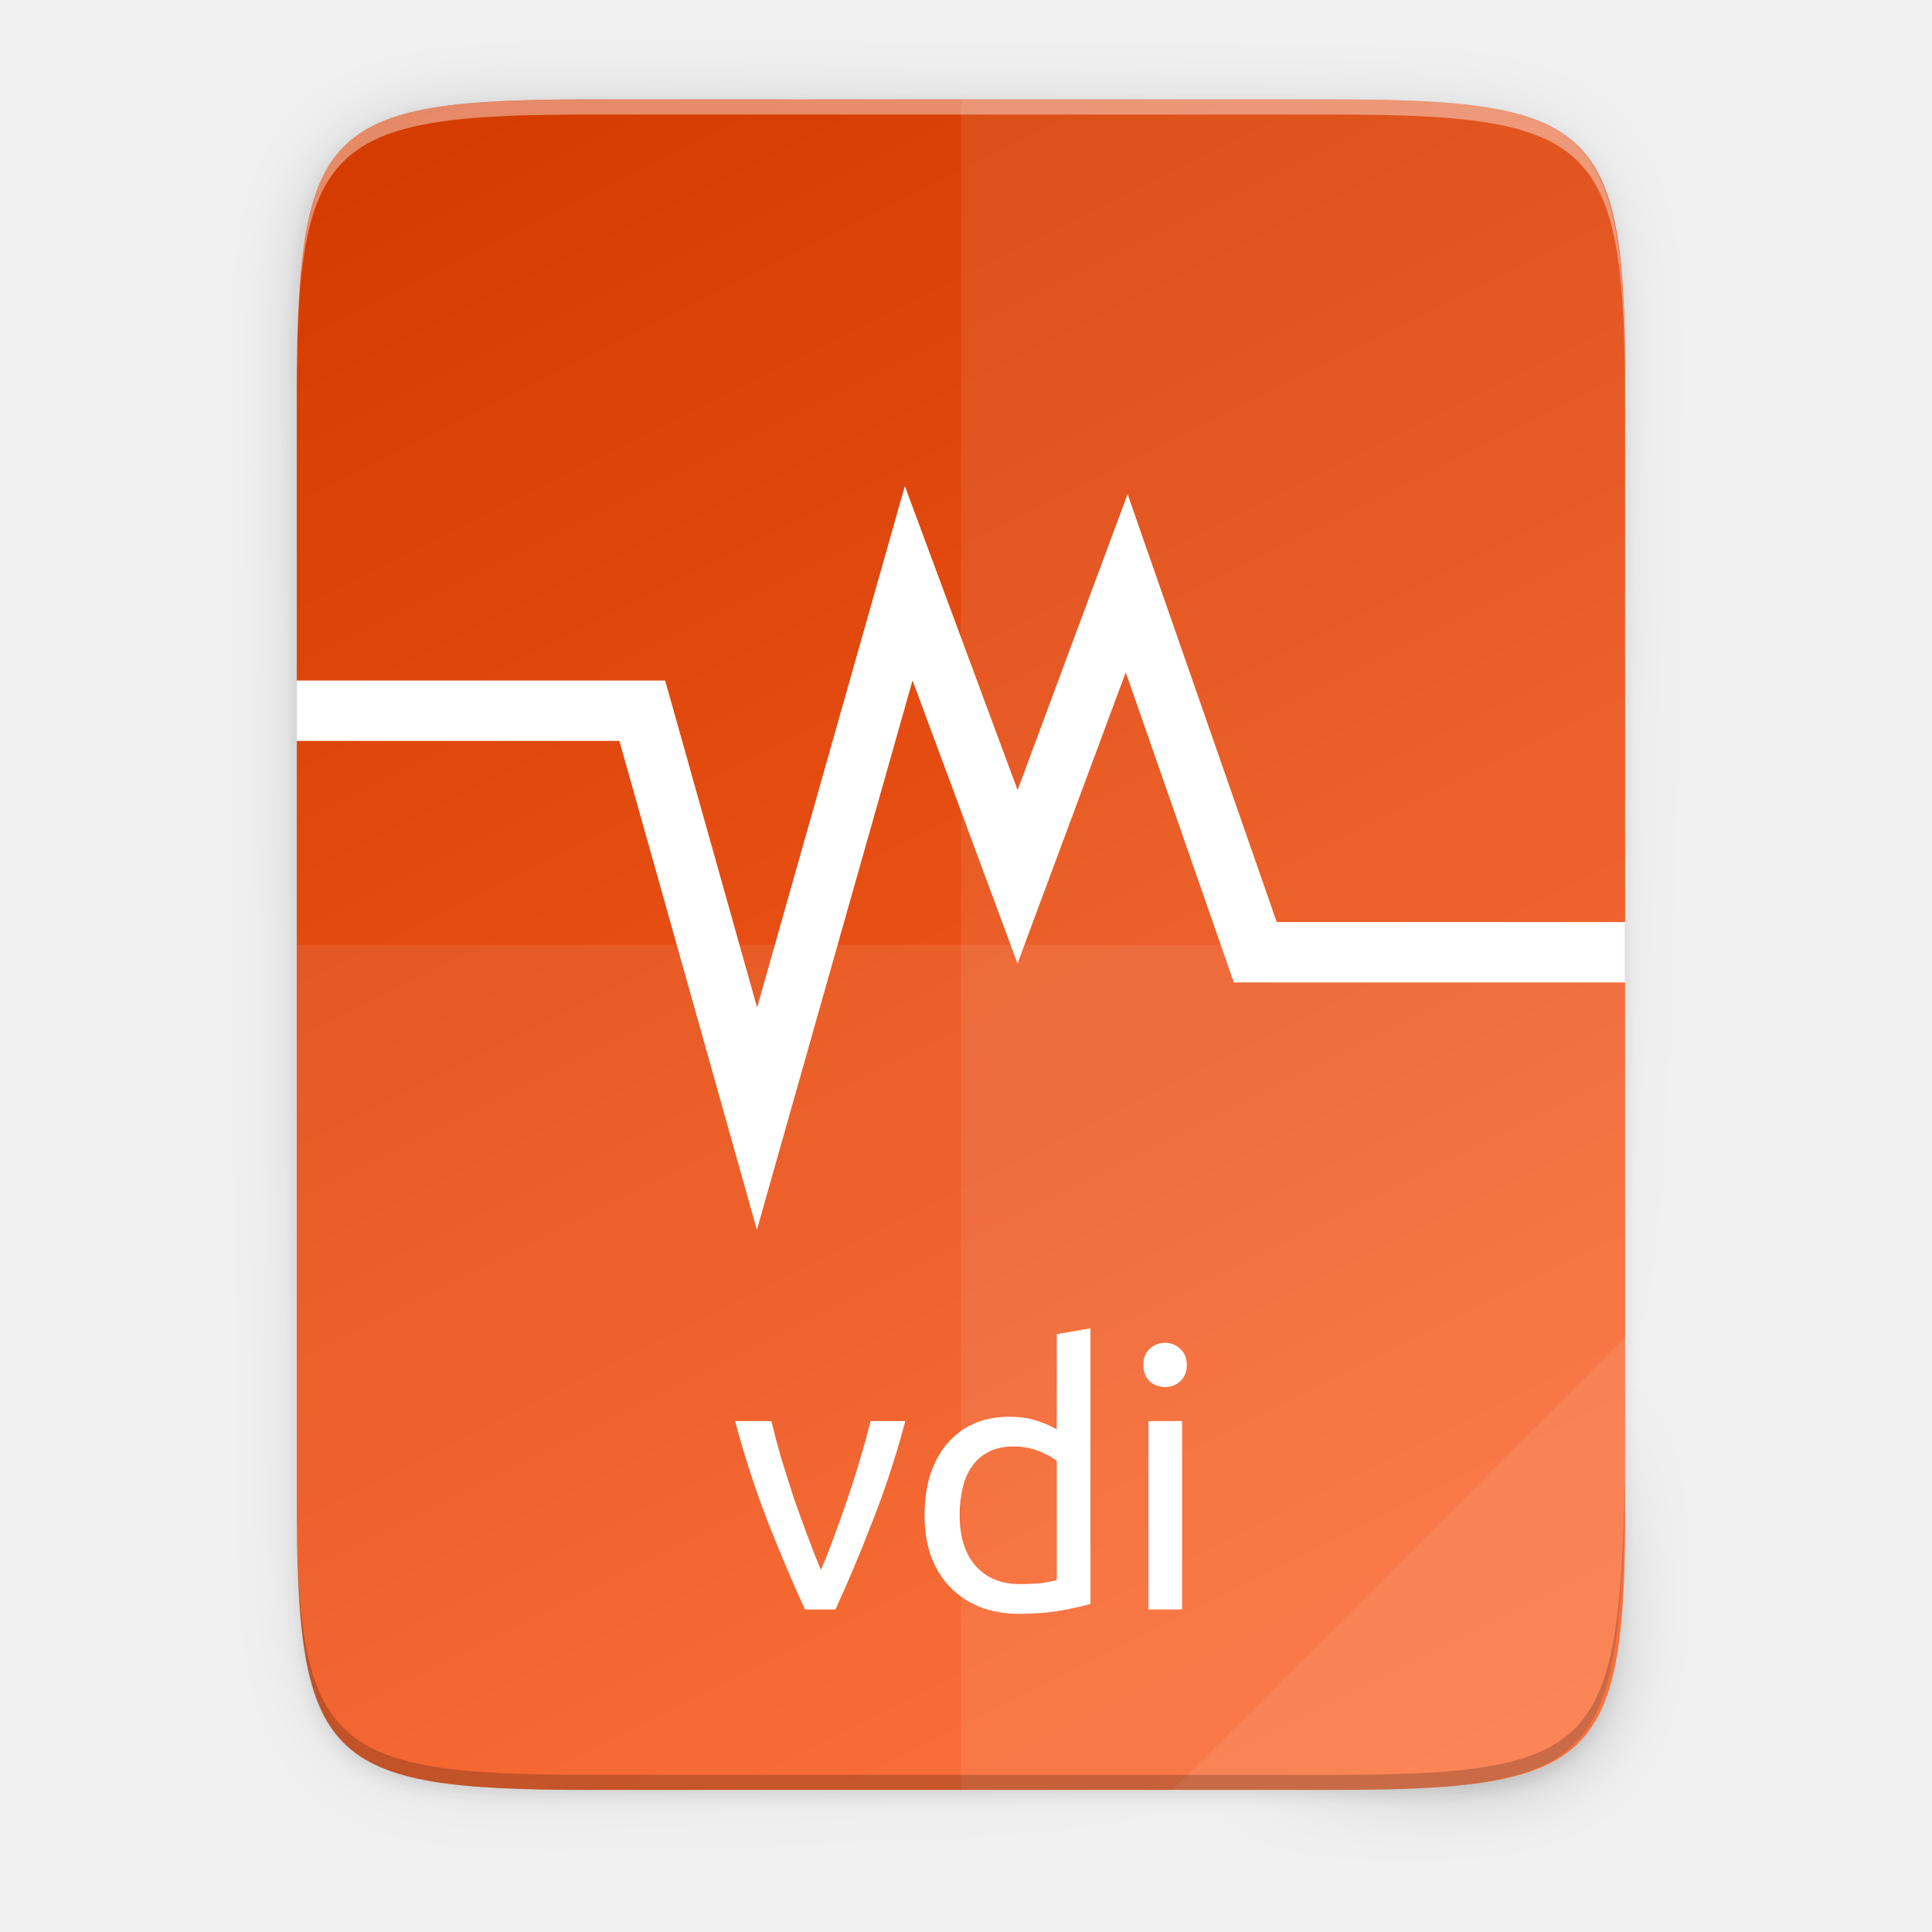
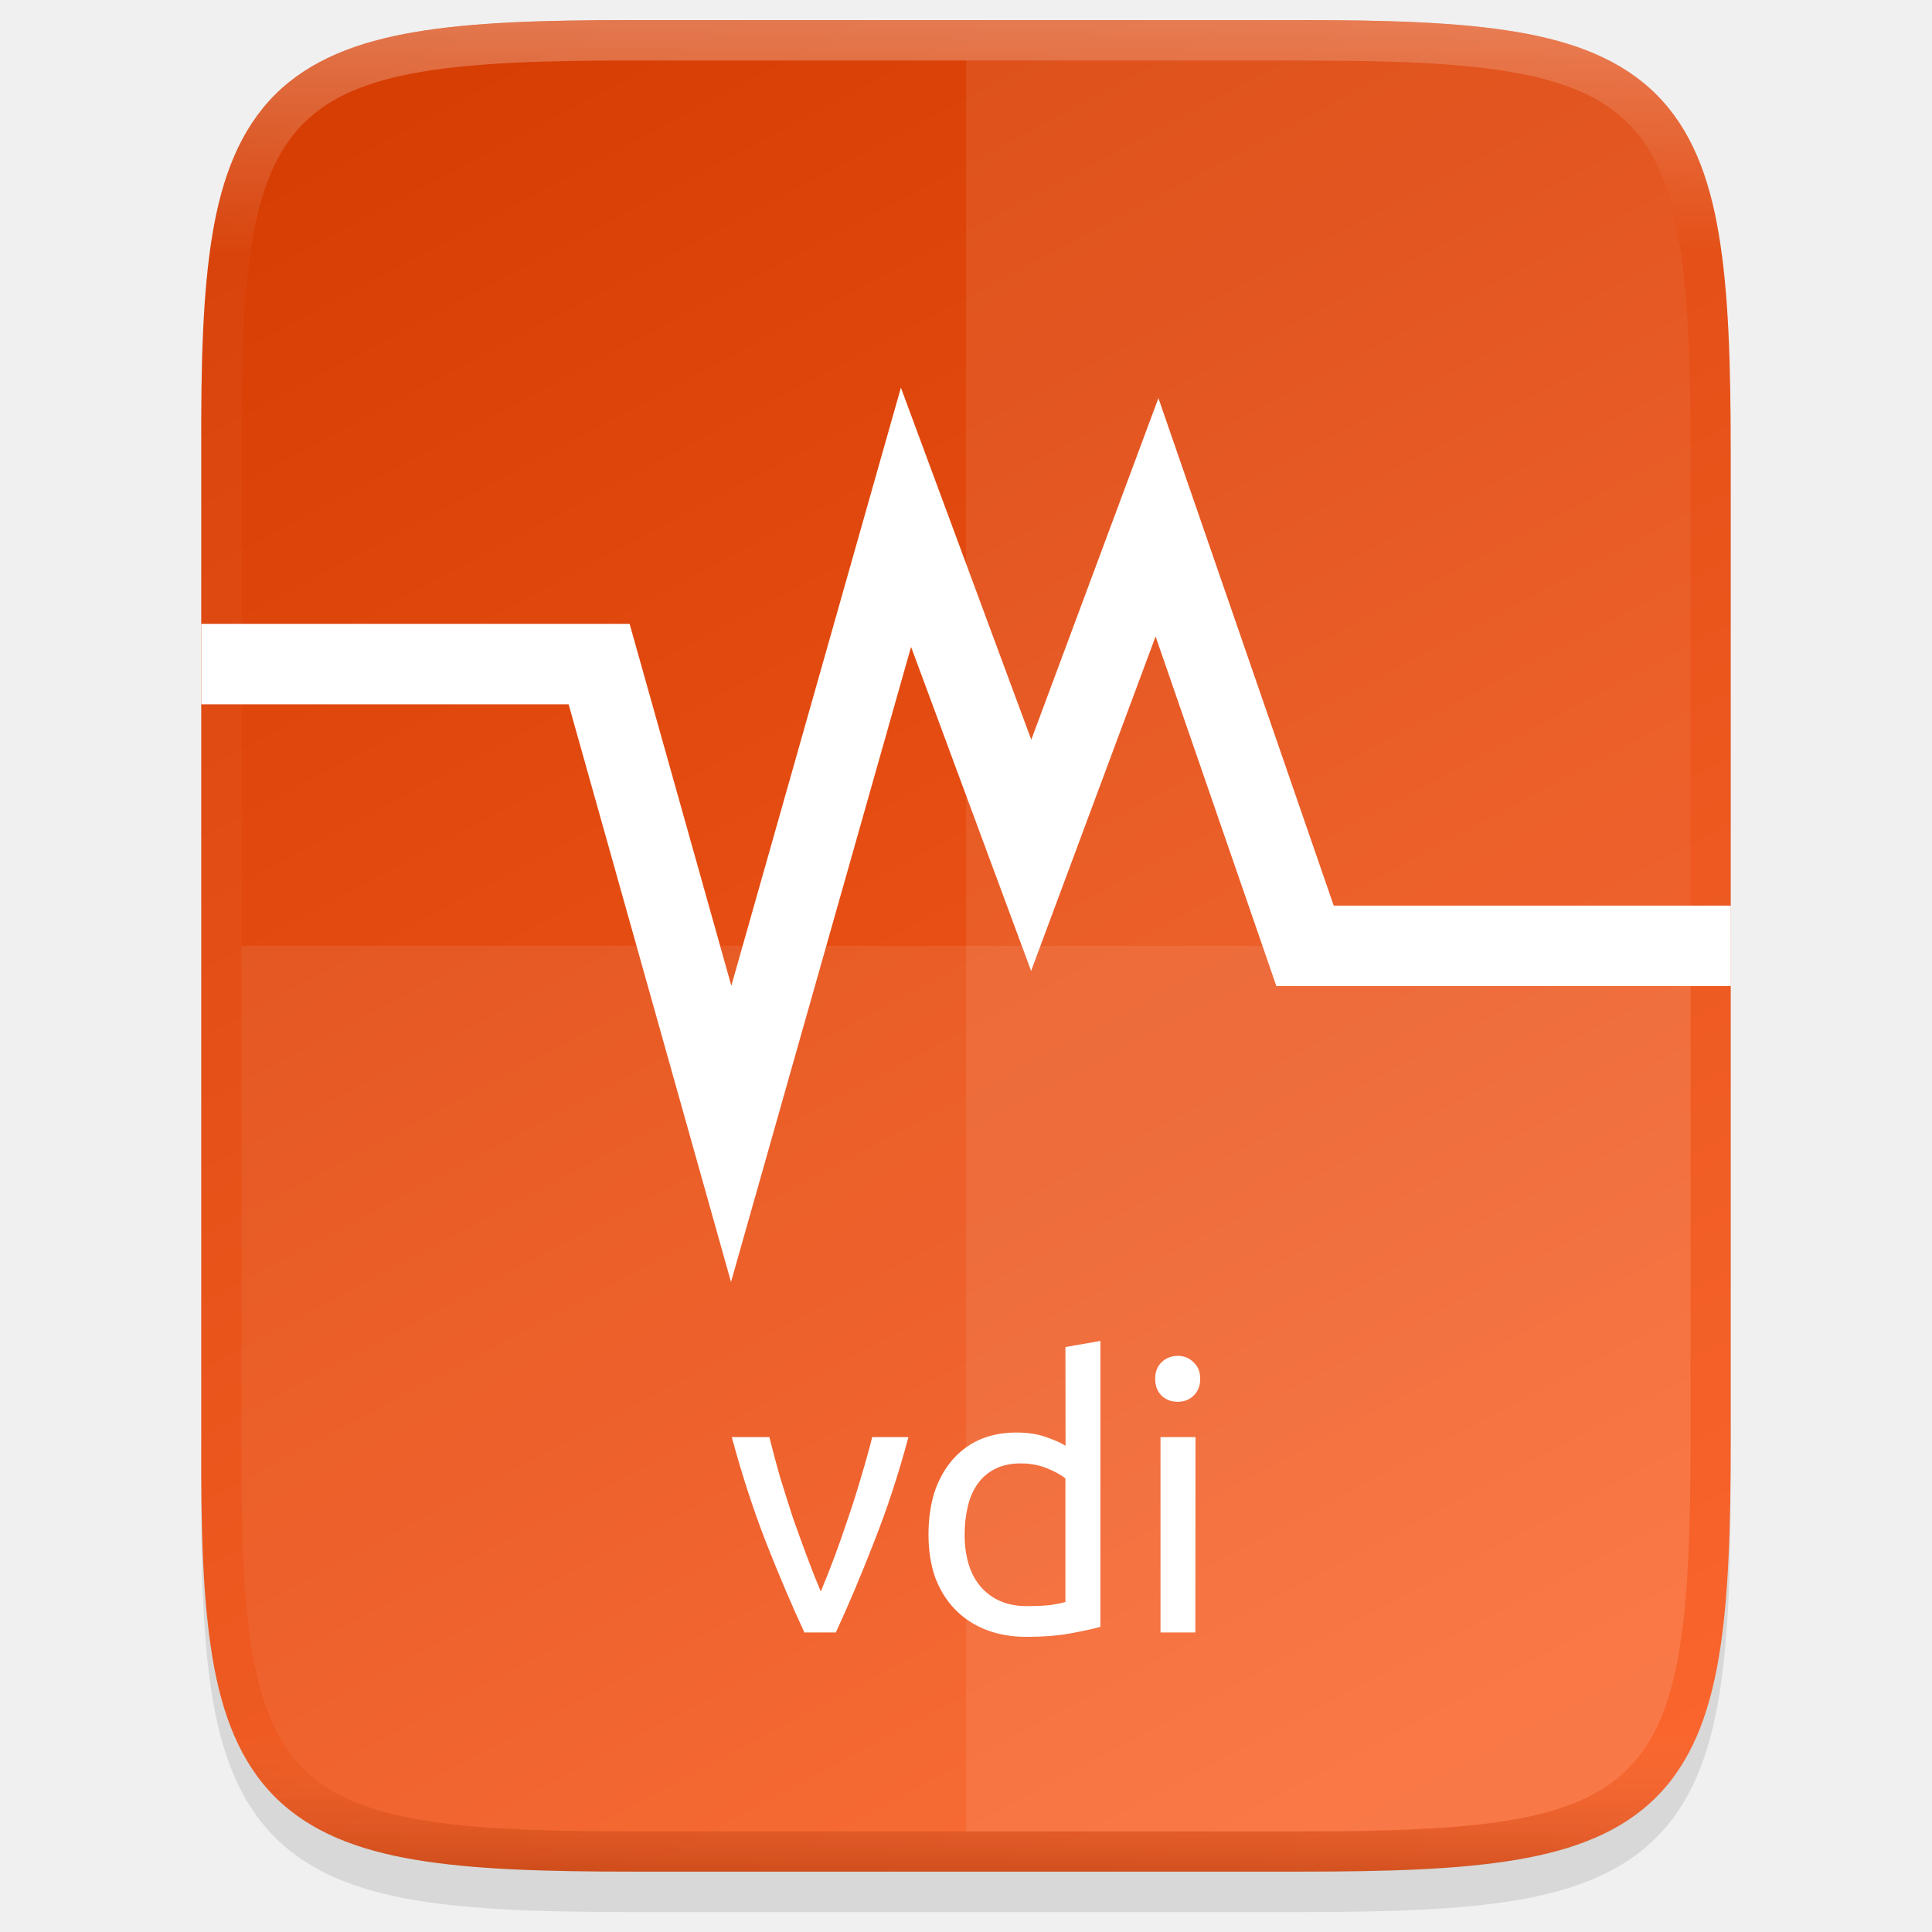
- <svg xmlns="http://www.w3.org/2000/svg" xmlns:xlink="http://www.w3.org/1999/xlink" height="256" viewBox="0 0 67.73 67.73" width="256" version="1.1" id="svg71">
-   <defs id="defs75">
-     <linearGradient gradientTransform="matrix(0.2645703,0,0,0.2645703,-6.526014,-8.155445)" xlink:href="#linearGradient944" id="linearGradient946" x1="96" y1="28" x2="224" y2="284" gradientUnits="userSpaceOnUse" />
-     <linearGradient id="linearGradient944">
-       <stop style="stop-color:#d33a00;stop-opacity:1;" offset="0" id="stop940" />
-       <stop style="stop-color:#ff672d;stop-opacity:1" offset="1" id="stop942" />
+ <svg xmlns="http://www.w3.org/2000/svg" xmlns:xlink="http://www.w3.org/1999/xlink" height="48" viewBox="0 0 12.699 12.699" width="48" version="1.1" id="svg47">
+   <defs id="defs51">
+     <linearGradient id="linearGradient1664-5-6-3-3" gradientUnits="userSpaceOnUse" x1="178.167" x2="-13.929" y1="137.539" y2="128.917">
+       <stop offset="0" stop-color="#5995e8" id="stop23-0-1-7-0" />
+       <stop offset="1" stop-color="#63a0e6" stop-opacity=".01" id="stop25-3-5-4-7" />
    </linearGradient>
-     <linearGradient xlink:href="#linearGradient4360" id="linearGradient4358" x1="88" y1="88" x2="488" y2="488" gradientUnits="userSpaceOnUse" />
-     <linearGradient id="linearGradient4360">
-       <stop id="stop4362" offset="0" style="stop-color:#000000;stop-opacity:0.588" />
-       <stop style="stop-color:#000000;stop-opacity:0" offset="0.88" id="stop4364" />
-       <stop id="stop4366" offset="1" style="stop-color:#000000;stop-opacity:1" />
+     <linearGradient gradientTransform="matrix(2.074074,0,0,2.074074,26.02819,-329.4509)" id="linearGradient900" gradientUnits="userSpaceOnUse" x1="62.612" x2="64.12" y1="164.322" y2="248.312">
+       <stop offset="0" stop-color="#ff10ff" stop-opacity=".988" id="stop8" />
+       <stop offset="1" stop-color="#ff0bff" stop-opacity=".01" id="stop10" />
    </linearGradient>
-     <filter style="color-interpolation-filters:sRGB" id="filter4380" x="-0.053" width="1.106" y="-0.044" height="1.088">
-       <feGaussianBlur stdDeviation="8.48" id="feGaussianBlur4382" />
+     <linearGradient gradientTransform="matrix(2.074074,0,0,2.074074,-5.44714,-305.8444)" id="linearGradient2440" gradientUnits="userSpaceOnUse" x1="61.344" x2="26.404" y1="242.29" y2="278.421">
+       <stop offset="0" stop-color="#2ffffe" stop-opacity="0" id="stop18" />
+       <stop offset="1" stop-color="#14ffff" stop-opacity=".886" id="stop20" />
+     </linearGradient>
+     <linearGradient gradientTransform="matrix(2.074074,0,0,2.074074,295.4575,134.6181)" id="linearGradient2430" gradientUnits="userSpaceOnUse" x1="-246.847" x2="-278.935" y1="71.924" y2="115.028">
+       <stop offset="0" stop-color="#fff755" stop-opacity="0" id="stop13" />
+       <stop offset="1" stop-color="#fffa3b" stop-opacity=".992" id="stop15" />
+     </linearGradient>
+     <filter style="color-interpolation-filters:sRGB" id="d" height="1.022" width="1.026" x="-0.013" y="-0.011">
+       <feGaussianBlur stdDeviation="2.12" id="feGaussianBlur17" />
    </filter>
-     <filter style="color-interpolation-filters:sRGB" id="filter4346" x="-0.013" width="1.026" y="-0.011" height="1.022">
-       <feGaussianBlur stdDeviation="2.12" id="feGaussianBlur4348" />
+     <linearGradient id="linearGradient5699" gradientUnits="userSpaceOnUse" x1="88" x2="488" y1="88" y2="488">
+       <stop offset="0" stop-opacity=".588" id="stop7-3" />
+       <stop offset=".88" stop-opacity="0" id="stop9-6" />
+       <stop offset="1" id="stop11-7" />
+     </linearGradient>
+     <filter style="color-interpolation-filters:sRGB" id="c-5" height="1.088" width="1.106" x="-0.053" y="-0.044">
+       <feGaussianBlur stdDeviation="8.48" id="feGaussianBlur14-3" />
    </filter>
+     <linearGradient id="a-5" gradientTransform="matrix(0,-0.02361746,-0.02361678,0,1.567861,12.1738)" gradientUnits="userSpaceOnUse" x1="529.655" x2="-35.31" y1="401.584" y2="119.093">
+       <stop offset="0" stop-color="#da1636" id="stop2-6" />
+       <stop offset="1" stop-color="#f22c42" id="stop4-2" />
+     </linearGradient>
+     <clipPath clipPathUnits="userSpaceOnUse" id="clipPath994">
+       <path style="color:#000000;display:inline;overflow:visible;visibility:visible;fill:#cdcdcd;fill-opacity:1;fill-rule:nonzero;stroke:none;stroke-width:2;stroke-miterlimit:4;stroke-dasharray:none;stroke-opacity:1;marker:none;enable-background:accumulate" d="m 335.731,62 c -8.824,0 -9.774,0.906 -9.73,9.748 V 84 96.252 c -0.043,8.842 0.906,9.748 9.73,9.748 h 16.539 c 8.824,0 9.73,-0.906 9.73,-9.748 V 84 71.748 C 362.001,62.906 361.094,62 352.27,62 Z" id="path996" />
+     </clipPath>
+     <clipPath clipPathUnits="userSpaceOnUse" id="clipPath994-9">
+       <path style="color:#000000;display:inline;overflow:visible;visibility:visible;fill:#cdcdcd;fill-opacity:1;fill-rule:nonzero;stroke:none;stroke-width:2;stroke-miterlimit:4;stroke-dasharray:none;stroke-opacity:1;marker:none;enable-background:accumulate" d="m 335.731,62 c -8.824,0 -9.774,0.906 -9.73,9.748 V 84 96.252 c -0.043,8.842 0.906,9.748 9.73,9.748 h 16.539 c 8.824,0 9.73,-0.906 9.73,-9.748 V 84 71.748 C 362.001,62.906 361.094,62 352.27,62 Z" id="path996-1" />
+     </clipPath>
+     <clipPath clipPathUnits="userSpaceOnUse" id="clipPath994-2">
+       <path style="color:#000000;display:inline;overflow:visible;visibility:visible;fill:#cdcdcd;fill-opacity:1;fill-rule:nonzero;stroke:none;stroke-width:2;stroke-miterlimit:4;stroke-dasharray:none;stroke-opacity:1;marker:none;enable-background:accumulate" d="m 335.731,62 c -8.824,0 -9.774,0.906 -9.73,9.748 V 84 96.252 c -0.043,8.842 0.906,9.748 9.73,9.748 h 16.539 c 8.824,0 9.73,-0.906 9.73,-9.748 V 84 71.748 C 362.001,62.906 361.094,62 352.27,62 Z" id="path996-7" />
+     </clipPath>
+     <clipPath clipPathUnits="userSpaceOnUse" id="clipPath994-0">
+       <path style="color:#000000;display:inline;overflow:visible;visibility:visible;fill:#cdcdcd;fill-opacity:1;fill-rule:nonzero;stroke:none;stroke-width:2;stroke-miterlimit:4;stroke-dasharray:none;stroke-opacity:1;marker:none;enable-background:accumulate" d="m 335.731,62 c -8.824,0 -9.774,0.906 -9.73,9.748 V 84 96.252 c -0.043,8.842 0.906,9.748 9.73,9.748 h 16.539 c 8.824,0 9.73,-0.906 9.73,-9.748 V 84 71.748 C 362.001,62.906 361.094,62 352.27,62 Z" id="path996-9" />
+     </clipPath>
+     <clipPath clipPathUnits="userSpaceOnUse" id="clipPath994-3">
+       <path style="color:#000000;display:inline;overflow:visible;visibility:visible;fill:#cdcdcd;fill-opacity:1;fill-rule:nonzero;stroke:none;stroke-width:2;stroke-miterlimit:4;stroke-dasharray:none;stroke-opacity:1;marker:none;enable-background:accumulate" d="m 335.731,62 c -8.824,0 -9.774,0.906 -9.73,9.748 V 84 96.252 c -0.043,8.842 0.906,9.748 9.73,9.748 h 16.539 c 8.824,0 9.73,-0.906 9.73,-9.748 V 84 71.748 C 362.001,62.906 361.094,62 352.27,62 Z" id="path996-6" />
+     </clipPath>
+     <clipPath clipPathUnits="userSpaceOnUse" id="clipPath994-06">
+       <path style="color:#000000;display:inline;overflow:visible;visibility:visible;fill:#cdcdcd;fill-opacity:1;fill-rule:nonzero;stroke:none;stroke-width:2;stroke-miterlimit:4;stroke-dasharray:none;stroke-opacity:1;marker:none;enable-background:accumulate" d="m 335.731,62 c -8.824,0 -9.774,0.906 -9.73,9.748 V 84 96.252 c -0.043,8.842 0.906,9.748 9.73,9.748 h 16.539 c 8.824,0 9.73,-0.906 9.73,-9.748 V 84 71.748 C 362.001,62.906 361.094,62 352.27,62 Z" id="path996-2" />
+     </clipPath>
+     <clipPath clipPathUnits="userSpaceOnUse" id="clipPath994-6">
+       <path style="color:#000000;display:inline;overflow:visible;visibility:visible;fill:#cdcdcd;fill-opacity:1;fill-rule:nonzero;stroke:none;stroke-width:2;stroke-miterlimit:4;stroke-dasharray:none;stroke-opacity:1;marker:none;enable-background:accumulate" d="m 335.731,62 c -8.824,0 -9.774,0.906 -9.73,9.748 V 84 96.252 c -0.043,8.842 0.906,9.748 9.73,9.748 h 16.539 c 8.824,0 9.73,-0.906 9.73,-9.748 V 84 71.748 C 362.001,62.906 361.094,62 352.27,62 Z" id="path996-18" />
+     </clipPath>
+     <clipPath clipPathUnits="userSpaceOnUse" id="clipPath994-7">
+       <path style="color:#000000;display:inline;overflow:visible;visibility:visible;fill:#cdcdcd;fill-opacity:1;fill-rule:nonzero;stroke:none;stroke-width:2;stroke-miterlimit:4;stroke-dasharray:none;stroke-opacity:1;marker:none;enable-background:accumulate" d="m 335.731,62 c -8.824,0 -9.774,0.906 -9.73,9.748 V 84 96.252 c -0.043,8.842 0.906,9.748 9.73,9.748 h 16.539 c 8.824,0 9.73,-0.906 9.73,-9.748 V 84 71.748 C 362.001,62.906 361.094,62 352.27,62 Z" id="path996-92" />
+     </clipPath>
+     <clipPath clipPathUnits="userSpaceOnUse" id="clipPath994-02">
+       <path style="color:#000000;display:inline;overflow:visible;visibility:visible;fill:#cdcdcd;fill-opacity:1;fill-rule:nonzero;stroke:none;stroke-width:2;stroke-miterlimit:4;stroke-dasharray:none;stroke-opacity:1;marker:none;enable-background:accumulate" d="m 335.731,62 c -8.824,0 -9.774,0.906 -9.73,9.748 V 84 96.252 c -0.043,8.842 0.906,9.748 9.73,9.748 h 16.539 c 8.824,0 9.73,-0.906 9.73,-9.748 V 84 71.748 C 362.001,62.906 361.094,62 352.27,62 Z" id="path996-3" />
+     </clipPath>
+     <linearGradient gradientUnits="userSpaceOnUse" y2="107" x2="344" y1="61" x1="344" id="linearGradient925" xlink:href="#linearGradient927-3-6" gradientTransform="matrix(0.2645703,0,0,0.2645703,-84.66174,-16.0065)" />
+     <linearGradient id="linearGradient927-3-6">
+       <stop id="stop923-3" offset="0" style="stop-color:#ffffff;stop-opacity:1;" />
+       <stop style="stop-color:#ffffff;stop-opacity:0.098" offset="0.125" id="stop933-5" />
+       <stop style="stop-color:#ffffff;stop-opacity:0.098" offset="0.925" id="stop931-6" />
+       <stop id="stop925-2" offset="1" style="stop-color:#000000;stop-opacity:0.498" />
+     </linearGradient>
+     <linearGradient y2="125.994" x2="-1.0000001e-06" y1="397.994" x1="512" gradientTransform="matrix(0,-0.02997086,-0.02997,0,15.73929,13.62537)" gradientUnits="userSpaceOnUse" id="linearGradient951" xlink:href="#linearGradient926" />
+     <linearGradient id="linearGradient926">
+       <stop style="stop-color:#d33a00;stop-opacity:1" offset="0" id="stop922" />
+       <stop style="stop-color:#ff672d;stop-opacity:1" offset="1" id="stop924" />
+     </linearGradient>
  </defs>
-   <clipPath id="a">
-     <path clip-rule="evenodd" d="m152.415 67.379c-15.669 58.458-58.458 92.982-58.458 125.268 0 32.287 26.171 58.458 58.458 58.458s58.458-26.171 58.458-58.458c0-32.287-42.789-66.811-58.458-125.268" id="path2" />
-   </clipPath>
-   <linearGradient id="b" gradientTransform="matrix(0 -.1198834 .11988 0 .362762 292.0161)" gradientUnits="userSpaceOnUse" x1="529.655" x2="-35.31" y1="401.584" y2="119.093">
-     <stop offset="0" stop-color="#f2f2f2" id="stop5" />
-     <stop offset="1" stop-color="#f9f9f9" id="stop7" />
+   <linearGradient id="a" gradientTransform="matrix(0,-0.1198893,-0.1198859,0,67.01645,292.5483)" gradientUnits="userSpaceOnUse" x1="529.655" x2="-35.31" y1="401.584" y2="119.093">
+     <stop offset="0" stop-color="#76c22b" id="stop2" />
+     <stop offset="1" stop-color="#a6d74f" id="stop4" />
  </linearGradient>
-   <linearGradient id="c" gradientUnits="userSpaceOnUse" x1="88" x2="488" y1="88" y2="488">
-     <stop offset="0" stop-opacity=".588" id="stop10" />
-     <stop offset=".88" stop-opacity="0" id="stop12" />
-     <stop offset="1" id="stop14" />
+   <linearGradient id="b" gradientUnits="userSpaceOnUse" x1="88" x2="488" y1="88" y2="488">
+     <stop offset="0" stop-opacity=".588" id="stop7" />
+     <stop offset=".88" stop-opacity="0" id="stop9" />
+     <stop offset="1" id="stop11" />
  </linearGradient>
-   <filter id="d" color-interpolation-filters="sRGB" height="1.088" width="1.106" x="-.053" y="-.044">
-     <feGaussianBlur stdDeviation="8.48" id="feGaussianBlur17" />
+   <filter id="c" height="1.022" width="1.026" x="-0.01" y="-0.01" style="color-interpolation-filters:sRGB">
+     <feGaussianBlur stdDeviation="2.12" id="feGaussianBlur14" />
  </filter>
-   <filter id="e" color-interpolation-filters="sRGB" height="1.022" width="1.026" x="-.013" y="-.011">
-     <feGaussianBlur stdDeviation="2.12" id="feGaussianBlur20" />
-   </filter>
-   <path style="color:#000000;display:inline;overflow:visible;visibility:visible;opacity:0.1;fill:#000000;fill-opacity:1;fill-rule:nonzero;stroke:none;stroke-width:2;marker:none;filter:url(#filter4346);enable-background:accumulate" d="M 189.843,74 C 119.25,74 111.654,81.251 112,151.987 V 298 444.013 C 111.654,514.749 119.25,522 189.843,522 H 386.157 C 456.75,522 462.163,514.726 464,444.013 V 298 151.987 C 464,81.25 456.75,74 386.157,74 Z" id="rect4158-9" transform="matrix(0.1322852,0,0,0.1322852,-4.409451,-6.038882)" />
-   <path id="path4350" d="M 189.843,74 C 119.25,74 111.654,81.251 112,151.987 V 298 444.013 C 111.654,514.749 119.25,522 189.843,522 H 386.157 C 456.75,522 464,514.75 464,444.013 V 298 151.987 C 464,81.25 456.75,74 386.157,74 Z" style="color:#000000;display:inline;overflow:visible;visibility:visible;opacity:0.3;fill:url(#linearGradient4358);fill-opacity:1;fill-rule:nonzero;stroke:none;stroke-width:2;marker:none;filter:url(#filter4380);enable-background:accumulate" transform="matrix(0.1322852,0,0,0.1322852,-4.409451,-6.038882)" />
-   <path style="color:#000000;display:inline;overflow:visible;visibility:visible;fill:url(#linearGradient946);fill-opacity:1;fill-rule:nonzero;stroke:none;stroke-width:0.265;marker:none;enable-background:accumulate" d="m 46.672,3.486 c 9.338,0 10.343,0.959 10.298,10.317 V 33.118 52.433 C 57.015,61.79 56.01,62.749 46.672,62.749 H 20.703 c -9.338,0 -10.298,-0.959 -10.298,-10.317 V 33.118 13.802 c 0,-9.357 0.959,-10.317 10.298,-10.317 z" id="rect4158" />
-   <path style="display:inline;fill:none;stroke:#ffffff;stroke-width:2.117;stroke-linecap:butt;stroke-linejoin:miter;stroke-miterlimit:4;stroke-dasharray:none;stroke-opacity:1;enable-background:new" d="m 10.406,24.916 h 12.11 l 4.022,14.301 5.318,-18.77 3.816,10.29 3.826,-10.29 4.508,12.935 h 12.964" id="path938" />
-   <path style="color:#000000;display:inline;overflow:visible;visibility:visible;opacity:0.08;fill:#ffffff;fill-opacity:1;fill-rule:nonzero;stroke:none;stroke-width:0.265;marker:none;enable-background:accumulate" d="M 33.689,3.486 V 62.749 h 12.985 c 9.338,0 10.055,-0.962 10.298,-10.316 V 33.118 13.802 c 0,-9.357 -0.959,-10.316 -10.298,-10.316 z" id="path4231" />
-   <path style="color:#000000;display:inline;overflow:visible;visibility:visible;opacity:0.08;fill:#ffffff;fill-opacity:1;fill-rule:nonzero;stroke:none;stroke-width:0.265;marker:none;enable-background:accumulate" d="m 10.406,33.118 v 19.315 C 10.361,61.79 11.366,62.749 20.704,62.749 h 25.969 c 9.338,0 10.055,-0.962 10.298,-10.316 v -19.315 z" id="path4255" />
-   <path style="color:#000000;display:inline;overflow:visible;visibility:visible;opacity:0.08;fill:#ffffff;fill-opacity:1;fill-rule:nonzero;stroke:none;stroke-width:2.117;stroke-linecap:butt;stroke-linejoin:miter;stroke-miterlimit:4;stroke-dasharray:none;stroke-dashoffset:0;stroke-opacity:1;marker:none;enable-background:accumulate" d="M 41.097,62.749 56.971,46.875 v 5.949 C 56.957,61.818 55.965,62.749 46.871,62.749 Z" id="path4254" />
-   <g aria-label="vdi" style="font-style:normal;font-weight:normal;font-size:10.583px;line-height:1.25;font-family:sans-serif;letter-spacing:0px;word-spacing:0px;display:inline;opacity:1;fill:#ffffff;fill-opacity:1;stroke:none;stroke-width:0.265;enable-background:new" id="text130">
-     <path d="m 31.739,49.819 q -0.495,1.854 -1.168,3.556 -0.66,1.702 -1.283,3.048 h -1.067 q -0.622,-1.346 -1.295,-3.048 -0.66,-1.702 -1.156,-3.556 h 1.27 q 0.152,0.622 0.356,1.333 0.216,0.698 0.444,1.397 0.241,0.686 0.483,1.333 0.241,0.648 0.457,1.156 0.216,-0.508 0.457,-1.156 0.241,-0.648 0.47,-1.333 0.241,-0.698 0.444,-1.397 0.216,-0.711 0.368,-1.333 z" style="font-style:normal;font-variant:normal;font-weight:normal;font-stretch:normal;font-size:12.699px;font-family:ubuntu;-inkscape-font-specification:ubuntu;text-align:center;text-anchor:middle;fill:#ffffff;fill-opacity:1;stroke-width:0.265" id="path1305" />
-     <path d="m 37.047,51.216 q -0.216,-0.178 -0.622,-0.343 -0.406,-0.165 -0.889,-0.165 -0.508,0 -0.876,0.19 -0.356,0.178 -0.584,0.508 -0.229,0.317 -0.33,0.762 -0.102,0.444 -0.102,0.952 0,1.156 0.571,1.791 0.571,0.622 1.524,0.622 0.483,0 0.8,-0.038 0.33,-0.051 0.508,-0.102 z m 0,-4.445 1.181,-0.203 v 9.664 q -0.406,0.114 -1.041,0.229 -0.635,0.114 -1.46,0.114 -0.762,0 -1.372,-0.241 -0.61,-0.241 -1.041,-0.686 -0.432,-0.444 -0.673,-1.079 -0.229,-0.648 -0.229,-1.448 0,-0.762 0.19,-1.397 0.203,-0.635 0.584,-1.092 0.381,-0.457 0.927,-0.711 0.559,-0.254 1.27,-0.254 0.571,0 1.003,0.152 0.444,0.152 0.66,0.292 z" style="font-style:normal;font-variant:normal;font-weight:normal;font-stretch:normal;font-size:12.699px;font-family:ubuntu;-inkscape-font-specification:ubuntu;text-align:center;text-anchor:middle;fill:#ffffff;fill-opacity:1;stroke-width:0.265" id="path1307" />
-     <path d="m 41.441,56.422 h -1.181 v -6.604 h 1.181 z M 40.844,48.625 q -0.317,0 -0.546,-0.203 -0.216,-0.216 -0.216,-0.571 0,-0.356 0.216,-0.559 0.229,-0.216 0.546,-0.216 0.317,0 0.533,0.216 0.229,0.203 0.229,0.559 0,0.356 -0.229,0.571 -0.216,0.203 -0.533,0.203 z" style="font-style:normal;font-variant:normal;font-weight:normal;font-stretch:normal;font-size:12.699px;font-family:ubuntu;-inkscape-font-specification:ubuntu;text-align:center;text-anchor:middle;fill:#ffffff;fill-opacity:1;stroke-width:0.265" id="path1309" />
+   <path id="path1020" d="m 4.162,0.397 c -0.588,0 -1.051,0.014 -1.432,0.078 C 2.349,0.538 2.037,0.658 1.808,0.886 1.58,1.114 1.459,1.426 1.396,1.807 1.333,2.188 1.32,2.652 1.323,3.242 v 3.24 3.242 c -0.003,0.589 0.01,1.053 0.073,1.433 0.063,0.381 0.184,0.693 0.412,0.921 0.228,0.228 0.54,0.348 0.921,0.412 0.381,0.064 0.844,0.078 1.432,0.078 h 4.376 c 0.588,0 1.051,-0.014 1.431,-0.078 0.38,-0.064 0.691,-0.184 0.919,-0.412 0.228,-0.228 0.347,-0.539 0.411,-0.92 0.064,-0.381 0.078,-0.844 0.078,-1.433 v -3.242 -3.242 c 0,-0.589 -0.014,-1.053 -0.078,-1.433 C 11.236,1.426 11.116,1.115 10.888,0.887 10.66,0.659 10.35,0.538 9.969,0.474 9.589,0.41 9.126,0.397 8.538,0.397 Z" style="color:#000000;font-style:normal;font-variant:normal;font-weight:normal;font-stretch:normal;font-size:medium;line-height:normal;font-family:sans-serif;font-variant-ligatures:normal;font-variant-position:normal;font-variant-caps:normal;font-variant-numeric:normal;font-variant-alternates:normal;font-feature-settings:normal;text-indent:0;text-align:start;text-decoration:none;text-decoration-line:none;text-decoration-style:solid;text-decoration-color:#000000;letter-spacing:normal;word-spacing:normal;text-transform:none;writing-mode:lr-tb;direction:ltr;text-orientation:mixed;dominant-baseline:auto;baseline-shift:baseline;text-anchor:start;white-space:normal;shape-padding:0;clip-rule:nonzero;display:inline;overflow:visible;visibility:visible;opacity:0.1;isolation:auto;mix-blend-mode:normal;color-interpolation:sRGB;color-interpolation-filters:linearRGB;solid-color:#000000;solid-opacity:1;vector-effect:none;fill:#000000;fill-opacity:1;fill-rule:nonzero;stroke:none;stroke-width:0.529;stroke-linecap:butt;stroke-linejoin:miter;stroke-miterlimit:4;stroke-dasharray:none;stroke-dashoffset:0;stroke-opacity:1;marker:none;color-rendering:auto;image-rendering:auto;shape-rendering:auto;text-rendering:auto;enable-background:accumulate" />
+   <path id="path949" d="m 4.162,0.132 c -0.588,0 -1.052,0.014 -1.432,0.078 C 2.349,0.274 2.037,0.394 1.808,0.622 1.58,0.85 1.459,1.161 1.396,1.542 1.333,1.923 1.32,2.387 1.323,2.977 v 3.24 3.242 c -0.003,0.589 0.01,1.053 0.073,1.433 0.063,0.381 0.184,0.692 0.412,0.92 0.229,0.228 0.54,0.348 0.921,0.412 0.381,0.064 0.844,0.078 1.432,0.078 h 4.376 c 0.588,0 1.051,-0.014 1.431,-0.078 0.38,-0.064 0.691,-0.184 0.919,-0.412 0.228,-0.228 0.347,-0.539 0.411,-0.92 0.064,-0.381 0.078,-0.844 0.078,-1.433 v -3.242 -3.242 c 0,-0.589 -0.014,-1.053 -0.078,-1.433 C 11.235,1.161 11.116,0.85 10.888,0.622 10.66,0.394 10.349,0.274 9.969,0.21 9.589,0.146 9.126,0.132 8.538,0.132 Z" style="color:#000000;display:inline;overflow:visible;visibility:visible;fill:url(#linearGradient951);fill-opacity:1;fill-rule:nonzero;stroke:none;stroke-width:0.265;marker:none;enable-background:accumulate" />
+   <path style="color:#000000;display:inline;overflow:visible;visibility:visible;opacity:0.3;fill:none;fill-opacity:1;fill-rule:nonzero;stroke:url(#linearGradient925);stroke-width:0.265;stroke-opacity:1;marker:none;enable-background:accumulate" d="m 4.163,0.265 c -0.586,0 -1.044,0.014 -1.411,0.076 C 2.385,0.402 2.105,0.514 1.902,0.716 1.7,0.918 1.588,1.198 1.527,1.564 1.466,1.931 1.453,2.389 1.456,2.976 v 3.241 3.242 c -0.003,0.587 0.01,1.046 0.071,1.412 0.061,0.366 0.173,0.646 0.375,0.848 0.203,0.202 0.483,0.314 0.85,0.375 0.366,0.061 0.825,0.076 1.411,0.076 h 4.376 c 0.586,0 1.044,-0.014 1.409,-0.076 0.366,-0.062 0.646,-0.173 0.847,-0.375 0.202,-0.202 0.313,-0.482 0.375,-0.848 0.061,-0.366 0.075,-0.825 0.075,-1.412 v -3.242 -3.242 c 0,-0.587 -0.014,-1.046 -0.075,-1.412 C 11.108,1.198 10.997,0.918 10.795,0.716 10.593,0.514 10.313,0.402 9.947,0.341 9.582,0.279 9.124,0.265 8.538,0.265 Z" id="path901" />
+   <path style="display:inline;fill:none;stroke:#ffffff;stroke-width:0.529;stroke-linecap:butt;stroke-linejoin:miter;stroke-miterlimit:4;stroke-dasharray:none;stroke-opacity:1;enable-background:new" d="M 1.323,4.365 H 3.938 L 4.806,7.453 5.955,3.4 6.778,5.622 7.605,3.4 8.578,6.217 H 11.377" id="path981" />
+   <path id="path1006" d="m 1.588,6.217 v 3.242 C 1.576,11.798 1.828,12.038 4.162,12.038 h 4.376 c 2.335,0 2.574,-0.24 2.574,-2.579 v -3.242 z" style="color:#000000;display:inline;overflow:visible;visibility:visible;opacity:0.08;fill:#ffffff;fill-opacity:1;fill-rule:nonzero;stroke:none;stroke-width:0.265;marker:none;enable-background:accumulate" />
+   <path id="path1013" d="M 6.35,0.397 V 12.038 h 2.188 c 2.335,0 2.574,-0.24 2.574,-2.579 v -3.242 -3.242 c 0,-2.339 -0.24,-2.579 -2.574,-2.579 z" style="color:#000000;display:inline;overflow:visible;visibility:visible;opacity:0.08;fill:#ffffff;fill-opacity:1;fill-rule:nonzero;stroke:none;stroke-width:0.265;marker:none;enable-background:accumulate" />
+   <g aria-label="vdi" style="font-style:normal;font-variant:normal;font-weight:normal;font-stretch:normal;font-size:2.469px;line-height:1.25;font-family:Ubuntu;-inkscape-font-specification:'Ubuntu, Normal';font-variant-ligatures:normal;font-variant-caps:normal;font-variant-numeric:normal;font-feature-settings:normal;text-align:start;letter-spacing:0px;word-spacing:0px;writing-mode:lr-tb;text-anchor:start;display:inline;fill:#ffffff;fill-opacity:1;stroke:none;stroke-width:0.265;enable-background:new" id="text930">
+     <path d="M 5.971,9.446 Q 5.875,9.807 5.744,10.138 5.615,10.469 5.494,10.73 H 5.287 Q 5.166,10.469 5.035,10.138 4.907,9.807 4.81,9.446 h 0.247 q 0.03,0.121 0.069,0.259 0.042,0.136 0.086,0.272 0.047,0.133 0.094,0.259 0.047,0.126 0.089,0.225 0.042,-0.099 0.089,-0.225 0.047,-0.126 0.091,-0.259 0.047,-0.136 0.086,-0.272 0.042,-0.138 0.072,-0.259 z" style="stroke-width:0.265" id="path8797" />
+     <path d="m 7.003,9.718 q -0.042,-0.035 -0.121,-0.067 -0.079,-0.032 -0.173,-0.032 -0.099,0 -0.17,0.037 -0.069,0.035 -0.114,0.099 -0.044,0.062 -0.064,0.148 -0.02,0.086 -0.02,0.185 0,0.225 0.111,0.348 0.111,0.121 0.296,0.121 0.094,0 0.156,-0.007 0.064,-0.01 0.099,-0.02 z m 0,-0.864 0.23,-0.04 v 1.879 q -0.079,0.022 -0.202,0.044 -0.123,0.022 -0.284,0.022 -0.148,0 -0.267,-0.047 -0.119,-0.047 -0.202,-0.133 -0.084,-0.086 -0.131,-0.21 -0.044,-0.126 -0.044,-0.282 0,-0.148 0.037,-0.272 0.04,-0.123 0.114,-0.212 0.074,-0.089 0.18,-0.138 0.109,-0.049 0.247,-0.049 0.111,0 0.195,0.03 0.086,0.03 0.128,0.057 z" style="stroke-width:0.265" id="path8799" />
+     <path d="M 7.857,10.73 H 7.628 V 9.446 h 0.23 z M 7.741,9.214 q -0.062,0 -0.106,-0.04 -0.042,-0.042 -0.042,-0.111 0,-0.069 0.042,-0.109 0.044,-0.042 0.106,-0.042 0.062,0 0.104,0.042 0.044,0.04 0.044,0.109 0,0.069 -0.044,0.111 -0.042,0.04 -0.104,0.04 z" style="stroke-width:0.265" id="path8801" />
  </g>
-   <path style="color:#000000;display:inline;overflow:visible;visibility:visible;opacity:0.2;fill:#000000;fill-opacity:1;fill-rule:nonzero;stroke:none;stroke-width:0.265;marker:none;enable-background:accumulate" d="m 10.406,51.904 v 0.529 C 10.361,61.79 11.366,62.749 20.704,62.749 h 25.969 c 9.338,0 10.055,-0.962 10.298,-10.317 v -0.529 c -0.243,9.354 -0.959,10.317 -10.298,10.317 H 20.704 c -9.338,0 -10.343,-0.959 -10.298,-10.317 z" id="path945" />
-   <path style="color:#000000;display:inline;overflow:visible;visibility:visible;opacity:0.4;fill:#ffffff;fill-opacity:1;fill-rule:nonzero;stroke:none;stroke-width:0.265;marker:none;enable-background:accumulate" d="m 20.704,3.486 c -9.338,0 -10.343,0.959 -10.298,10.317 v 0.529 C 10.361,4.974 11.366,4.015 20.704,4.015 h 25.969 c 9.338,0 10.298,0.959 10.298,10.317 v -0.529 c 0,-9.357 -0.959,-10.317 -10.298,-10.317 z" id="path931" />
</svg>
